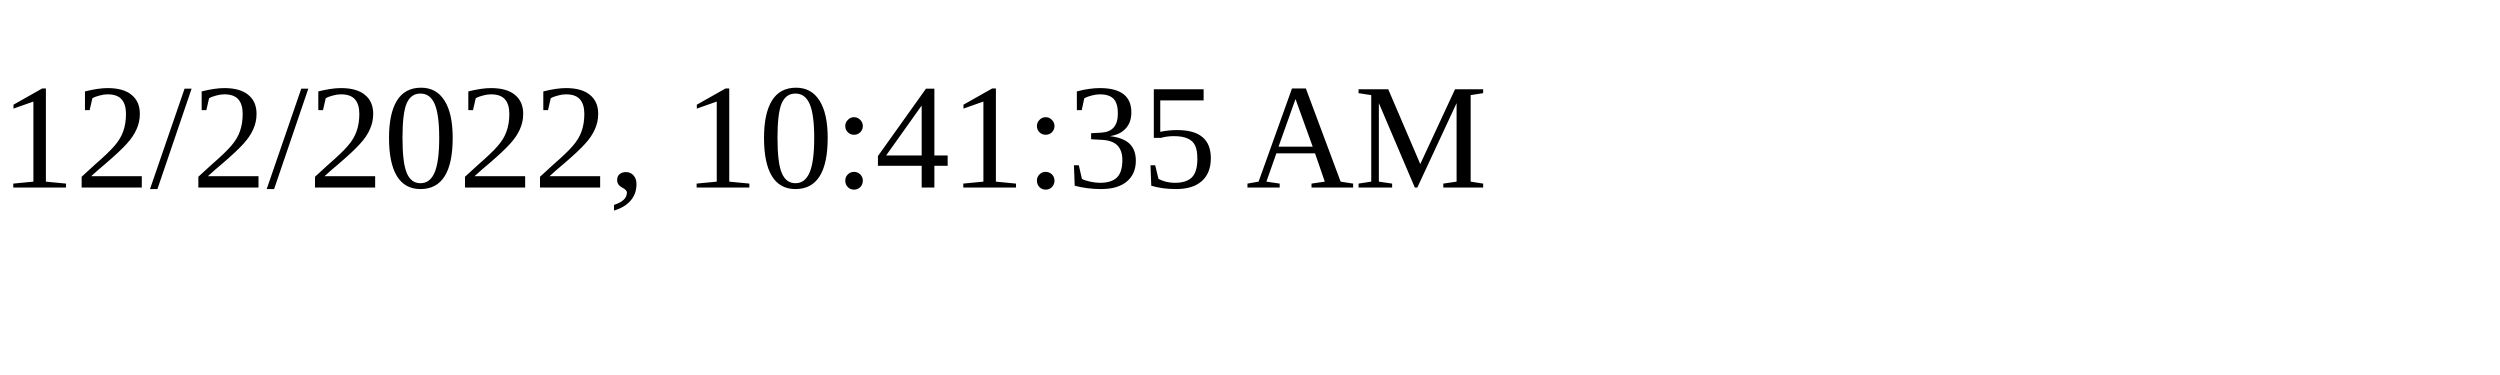
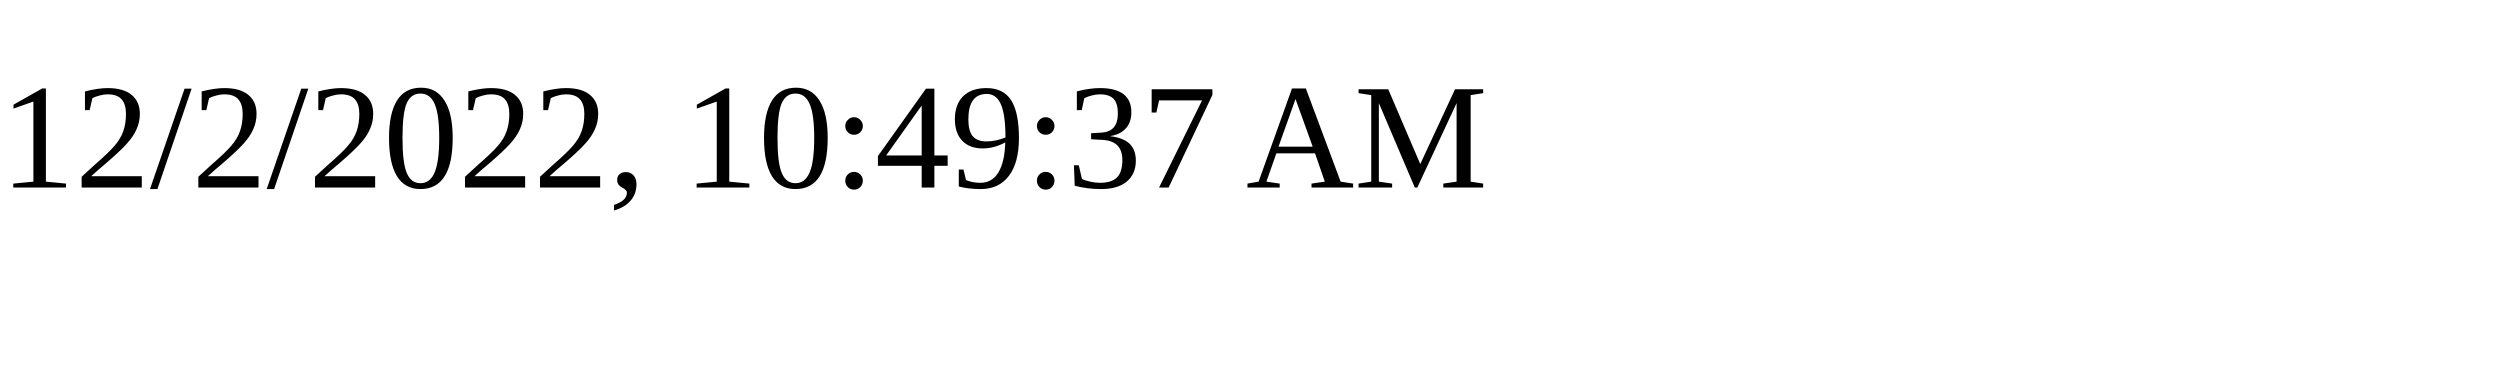
<svg xmlns="http://www.w3.org/2000/svg" height="30" width="200">
-   <text x="0" y="15">12/2/2022, 10:41:35 AM</text>
+   <text x="0" y="15">12/2/2022, 10:49:37 AM</text>
</svg>
